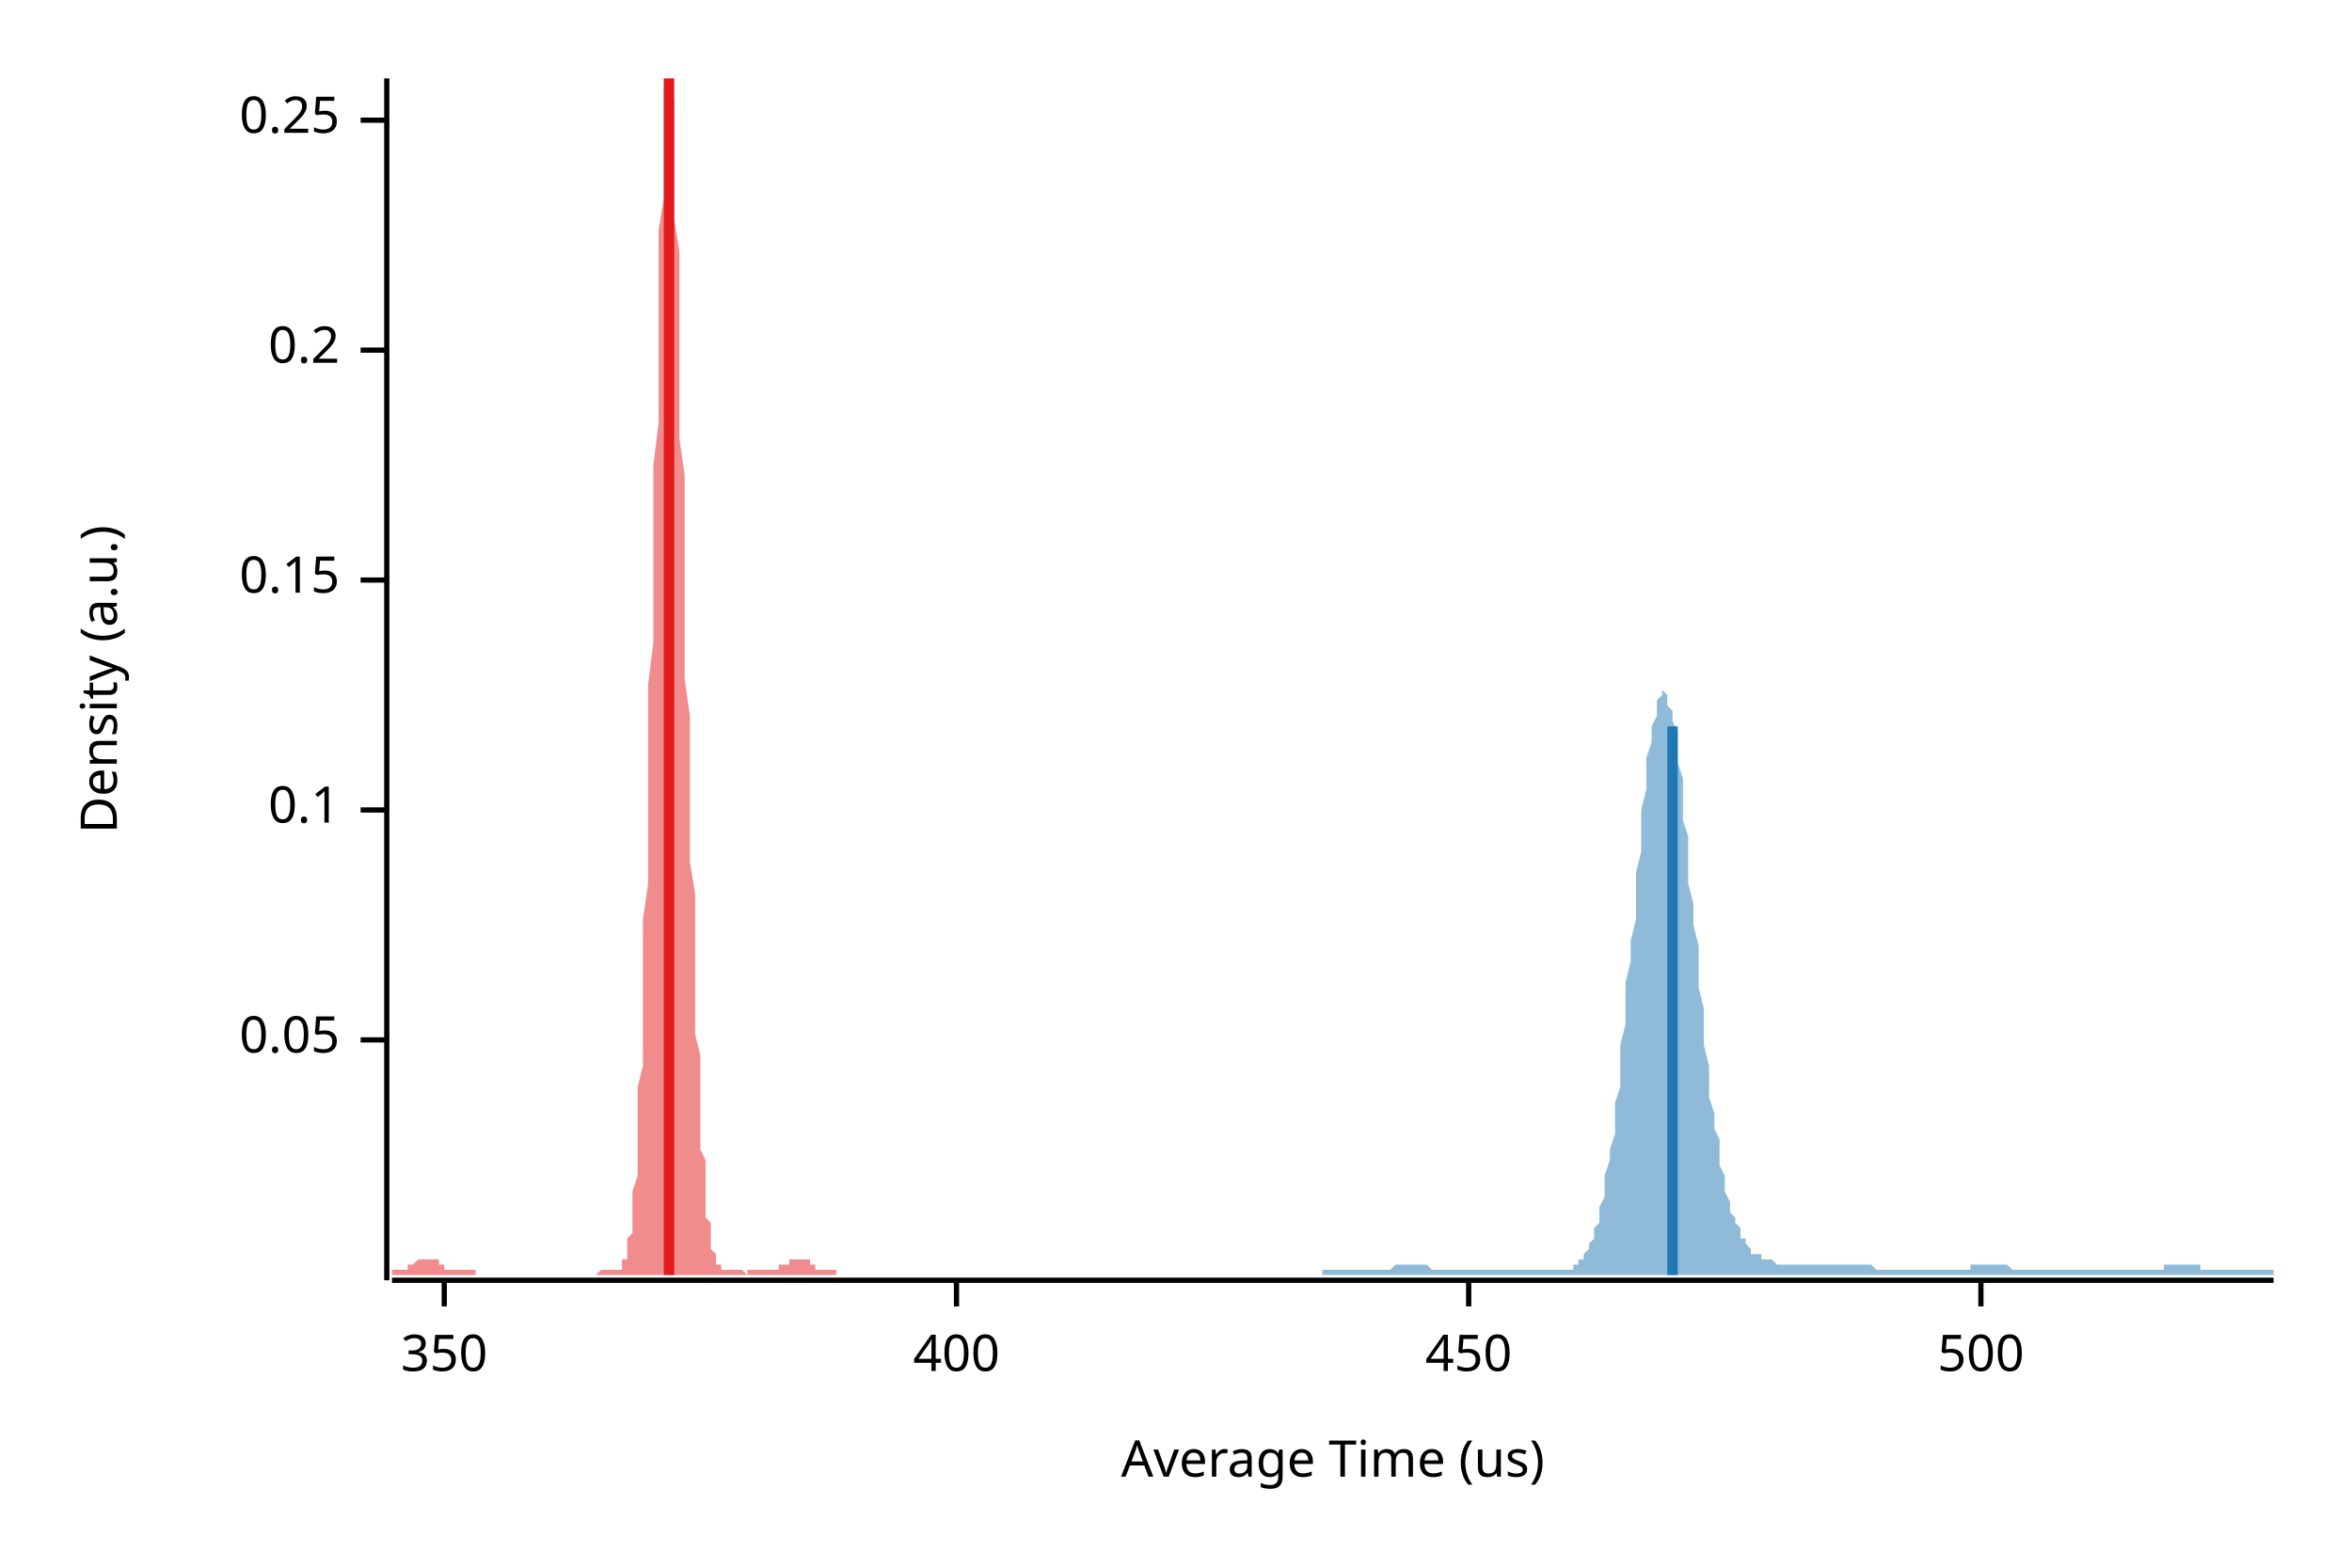
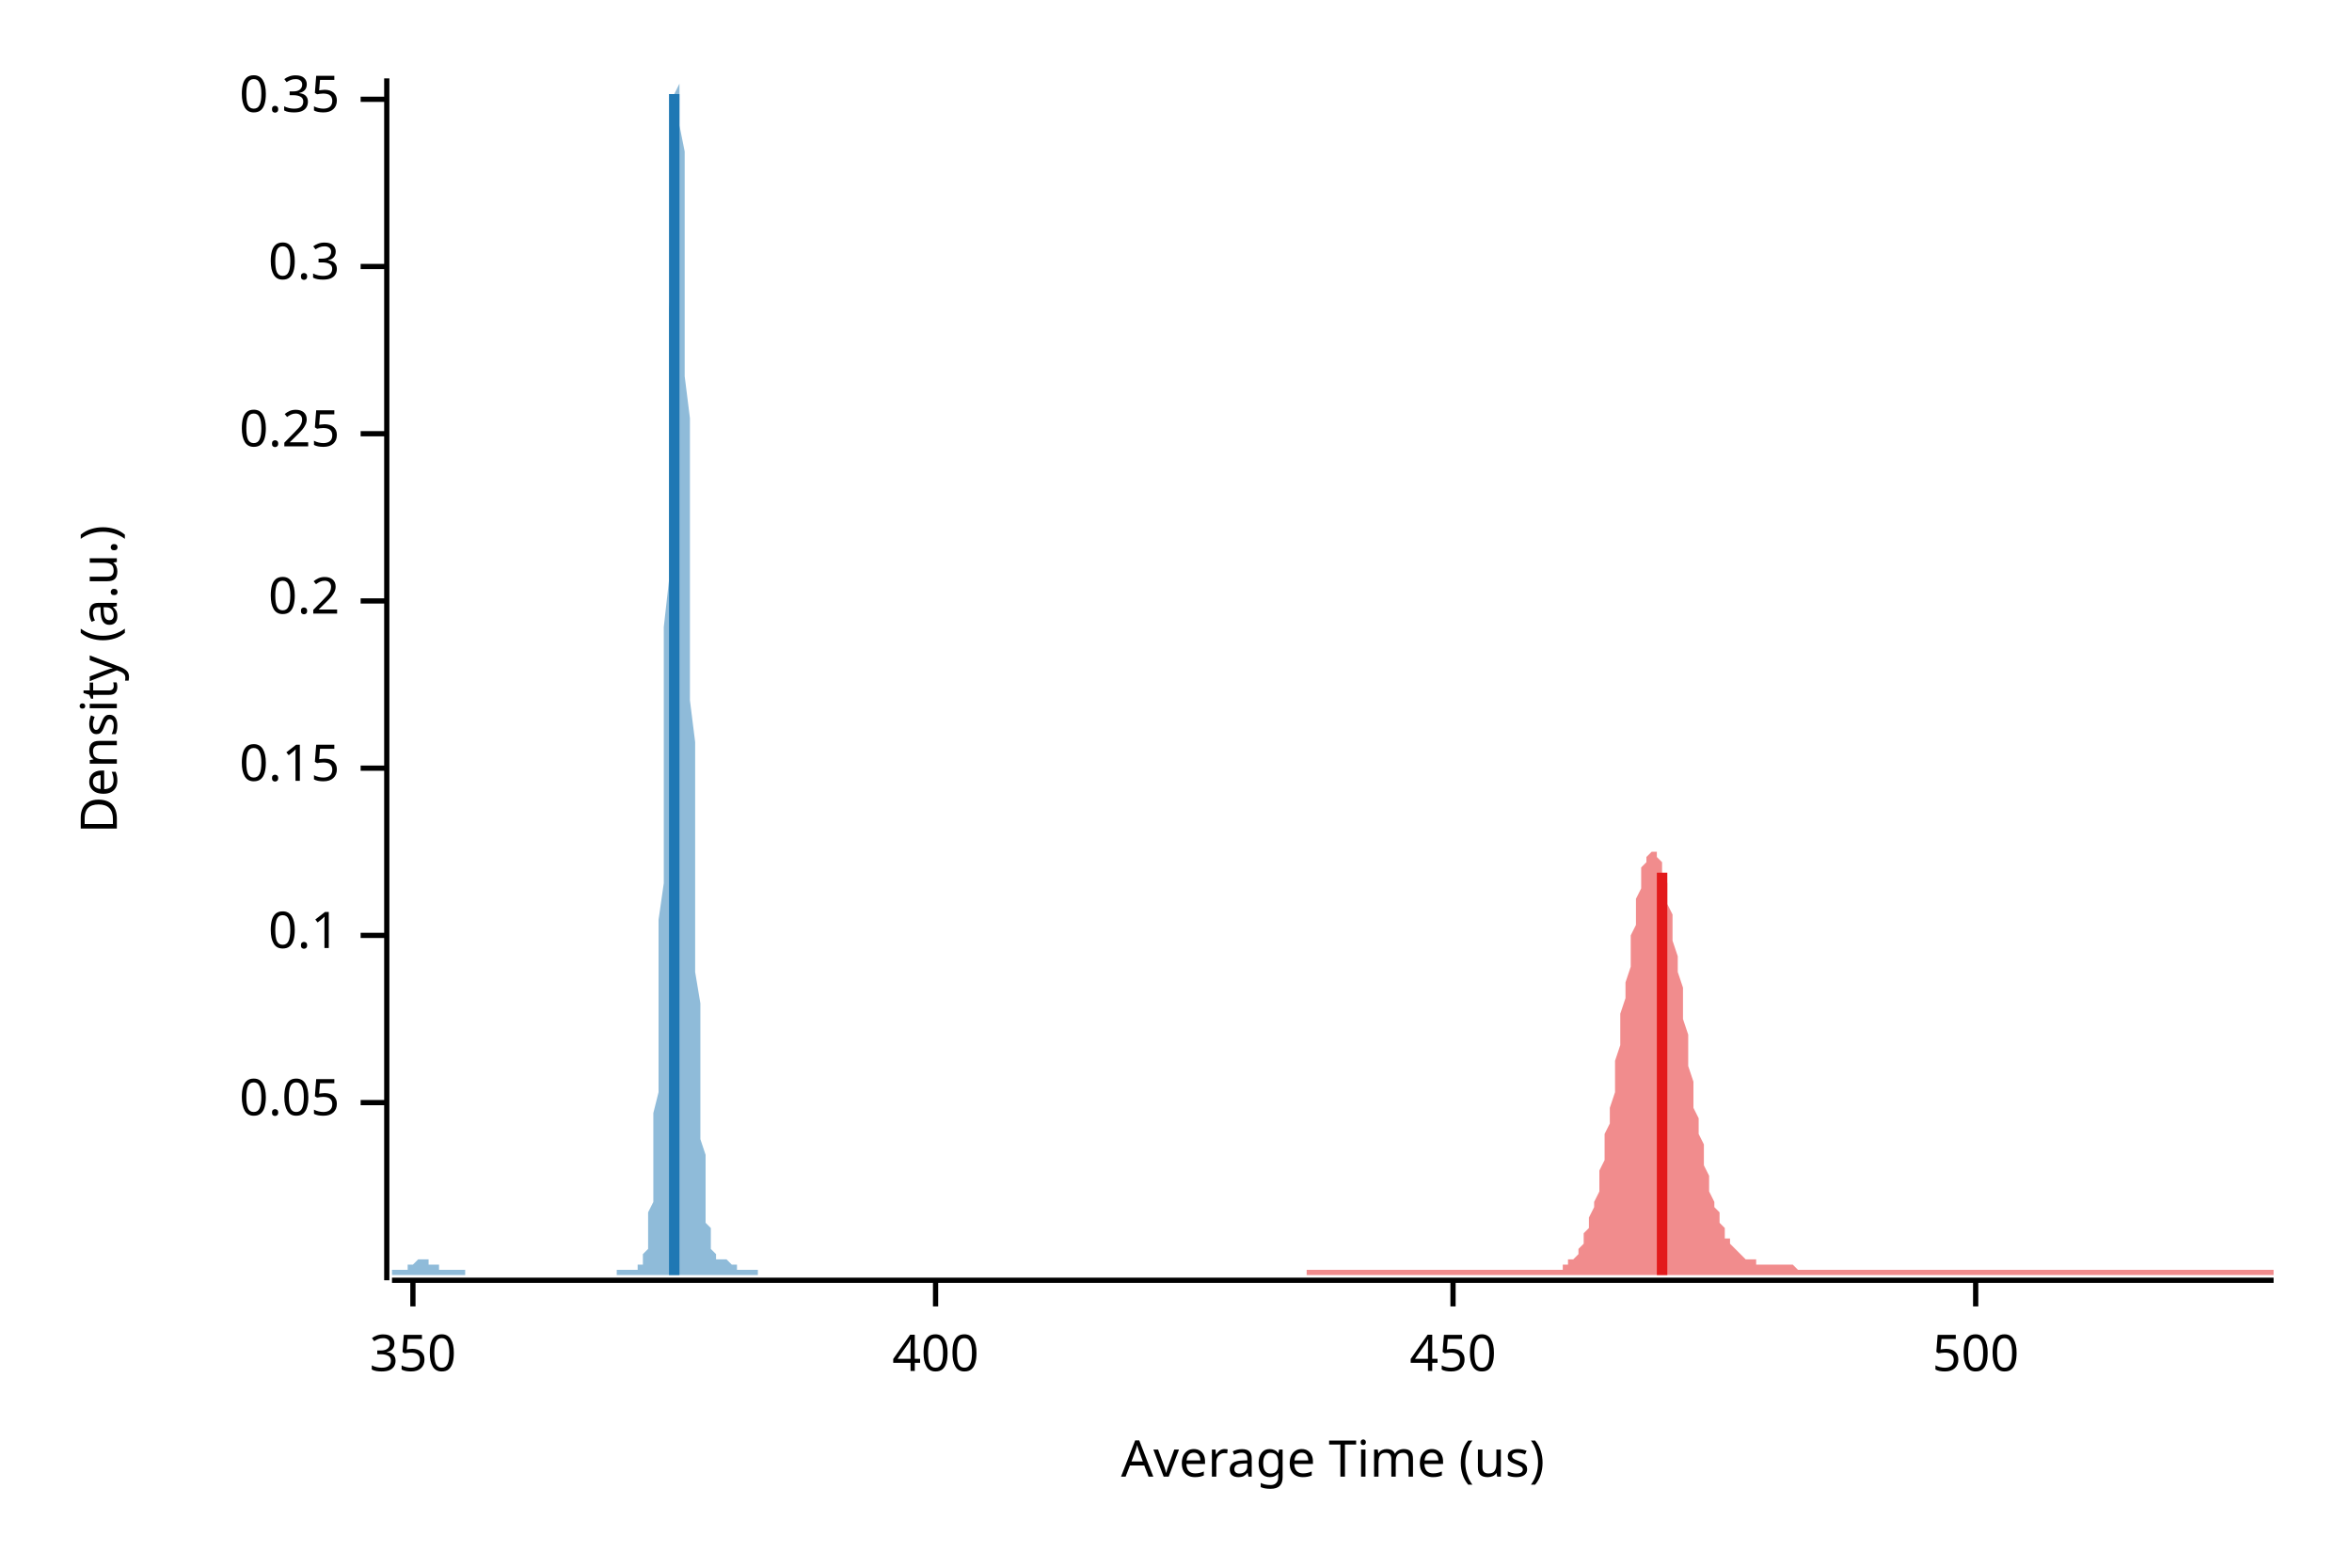
<svg xmlns="http://www.w3.org/2000/svg" width="450" height="300" viewBox="0 0 450 300">
  <text x="15" y="130" dy="0.76em" text-anchor="middle" font-family="sans-serif" font-size="9.677" opacity="1" fill="#000000" transform="rotate(270, 15, 130)">
Density (a.u.)
</text>
  <text x="255" y="285" dy="-0.5ex" text-anchor="middle" font-family="sans-serif" font-size="9.677" opacity="1" fill="#000000">
Average Time (us)
</text>
  <polyline fill="none" opacity="1" stroke="#000000" stroke-width="1" points="74,15 74,245 " />
-   <text x="65" y="199" dy="0.5ex" text-anchor="end" font-family="sans-serif" font-size="9.677" opacity="1" fill="#000000">
+   <text x="65" y="211" dy="0.5ex" text-anchor="end" font-family="sans-serif" font-size="9.677" opacity="1" fill="#000000">
0.05
</text>
-   <polyline fill="none" opacity="1" stroke="#000000" stroke-width="1" points="69,199 74,199 " />
-   <text x="65" y="155" dy="0.5ex" text-anchor="end" font-family="sans-serif" font-size="9.677" opacity="1" fill="#000000">
+   <polyline fill="none" opacity="1" stroke="#000000" stroke-width="1" points="69,211 74,211 " />
+   <text x="65" y="179" dy="0.5ex" text-anchor="end" font-family="sans-serif" font-size="9.677" opacity="1" fill="#000000">
0.1
</text>
-   <polyline fill="none" opacity="1" stroke="#000000" stroke-width="1" points="69,155 74,155 " />
-   <text x="65" y="111" dy="0.5ex" text-anchor="end" font-family="sans-serif" font-size="9.677" opacity="1" fill="#000000">
+   <polyline fill="none" opacity="1" stroke="#000000" stroke-width="1" points="69,179 74,179 " />
+   <text x="65" y="147" dy="0.5ex" text-anchor="end" font-family="sans-serif" font-size="9.677" opacity="1" fill="#000000">
0.15
</text>
-   <polyline fill="none" opacity="1" stroke="#000000" stroke-width="1" points="69,111 74,111 " />
-   <text x="65" y="67" dy="0.5ex" text-anchor="end" font-family="sans-serif" font-size="9.677" opacity="1" fill="#000000">
+   <polyline fill="none" opacity="1" stroke="#000000" stroke-width="1" points="69,147 74,147 " />
+   <text x="65" y="115" dy="0.5ex" text-anchor="end" font-family="sans-serif" font-size="9.677" opacity="1" fill="#000000">
0.2
</text>
-   <polyline fill="none" opacity="1" stroke="#000000" stroke-width="1" points="69,67 74,67 " />
-   <text x="65" y="23" dy="0.5ex" text-anchor="end" font-family="sans-serif" font-size="9.677" opacity="1" fill="#000000">
+   <polyline fill="none" opacity="1" stroke="#000000" stroke-width="1" points="69,115 74,115 " />
+   <text x="65" y="83" dy="0.5ex" text-anchor="end" font-family="sans-serif" font-size="9.677" opacity="1" fill="#000000">
0.25
</text>
-   <polyline fill="none" opacity="1" stroke="#000000" stroke-width="1" points="69,23 74,23 " />
+   <polyline fill="none" opacity="1" stroke="#000000" stroke-width="1" points="69,83 74,83 " />
+   <text x="65" y="51" dy="0.5ex" text-anchor="end" font-family="sans-serif" font-size="9.677" opacity="1" fill="#000000">
+ 0.3
+ </text>
+   <polyline fill="none" opacity="1" stroke="#000000" stroke-width="1" points="69,51 74,51 " />
+   <text x="65" y="19" dy="0.5ex" text-anchor="end" font-family="sans-serif" font-size="9.677" opacity="1" fill="#000000">
+ 0.35
+ </text>
+   <polyline fill="none" opacity="1" stroke="#000000" stroke-width="1" points="69,19 74,19 " />
  <polyline fill="none" opacity="1" stroke="#000000" stroke-width="1" points="75,245 435,245 " />
-   <text x="85" y="255" dy="0.76em" text-anchor="middle" font-family="sans-serif" font-size="9.677" opacity="1" fill="#000000">
+   <text x="79" y="255" dy="0.76em" text-anchor="middle" font-family="sans-serif" font-size="9.677" opacity="1" fill="#000000">
350
</text>
-   <polyline fill="none" opacity="1" stroke="#000000" stroke-width="1" points="85,245 85,250 " />
-   <text x="183" y="255" dy="0.76em" text-anchor="middle" font-family="sans-serif" font-size="9.677" opacity="1" fill="#000000">
+   <polyline fill="none" opacity="1" stroke="#000000" stroke-width="1" points="79,245 79,250 " />
+   <text x="179" y="255" dy="0.76em" text-anchor="middle" font-family="sans-serif" font-size="9.677" opacity="1" fill="#000000">
400
</text>
-   <polyline fill="none" opacity="1" stroke="#000000" stroke-width="1" points="183,245 183,250 " />
-   <text x="281" y="255" dy="0.76em" text-anchor="middle" font-family="sans-serif" font-size="9.677" opacity="1" fill="#000000">
+   <polyline fill="none" opacity="1" stroke="#000000" stroke-width="1" points="179,245 179,250 " />
+   <text x="278" y="255" dy="0.76em" text-anchor="middle" font-family="sans-serif" font-size="9.677" opacity="1" fill="#000000">
450
</text>
-   <polyline fill="none" opacity="1" stroke="#000000" stroke-width="1" points="281,245 281,250 " />
-   <text x="379" y="255" dy="0.76em" text-anchor="middle" font-family="sans-serif" font-size="9.677" opacity="1" fill="#000000">
+   <polyline fill="none" opacity="1" stroke="#000000" stroke-width="1" points="278,245 278,250 " />
+   <text x="378" y="255" dy="0.76em" text-anchor="middle" font-family="sans-serif" font-size="9.677" opacity="1" fill="#000000">
500
</text>
-   <polyline fill="none" opacity="1" stroke="#000000" stroke-width="1" points="379,245 379,250 " />
-   <polygon opacity="0.5" fill="#E31A1C" points="75,243 75,243 75,243 75,243 75,243 75,243 76,243 76,243 76,243 76,243 76,243 76,243 77,243 77,243 77,243 77,243 77,243 77,243 78,243 78,243 78,243 78,243 78,242 78,242 79,242 79,242 79,242 79,242 79,242 79,242 80,241 80,241 80,241 80,241 80,241 80,241 81,241 81,241 81,241 81,241 81,241 82,241 82,241 82,241 82,241 82,241 82,241 83,241 83,241 83,241 83,241 83,241 83,241 84,241 84,242 84,242 84,242 84,242 84,242 85,242 85,242 85,242 85,243 85,243 85,243 86,243 86,243 86,243 86,243 86,243 86,243 87,243 87,243 87,243 87,243 87,243 88,243 88,243 88,243 88,243 88,243 88,243 89,243 89,243 89,243 89,243 89,243 89,243 90,243 90,243 90,243 90,243 90,243 90,243 91,243 91,243 91,243 91,244 91,244 91,244 92,244 92,244 92,244 92,244 92,244 92,244 93,244 93,244 93,244 93,244 93,244 93,244 94,244 94,244 94,244 94,244 94,244 95,244 95,244 95,244 95,244 95,244 95,244 96,244 96,244 96,244 96,244 96,244 96,244 97,244 97,244 97,244 97,244 97,244 97,244 98,244 98,244 98,244 98,244 98,244 98,244 99,244 99,244 99,244 99,244 99,244 99,244 100,244 100,244 100,244 100,244 100,244 101,244 101,244 101,244 101,244 101,244 101,244 102,244 102,244 102,244 102,244 102,244 102,244 103,244 103,244 103,244 103,244 103,244 103,244 104,244 104,244 104,244 104,244 104,244 104,244 105,244 105,244 105,244 105,244 105,244 105,244 106,244 106,244 106,244 106,244 106,244 107,244 107,244 107,244 107,244 107,244 107,244 108,244 108,244 108,244 108,244 108,244 108,244 109,244 109,244 109,244 109,244 109,244 109,244 110,244 110,244 110,244 110,244 110,244 110,244 111,244 111,244 111,244 111,244 111,244 111,244 112,244 112,244 112,244 112,244 112,244 112,244 113,244 113,244 113,244 113,244 113,244 114,244 114,244 114,244 114,244 114,244 114,244 115,243 115,243 115,243 115,243 115,243 115,243 116,243 116,243 116,243 116,243 116,243 116,243 117,243 117,243 117,243 117,243 117,243 117,243 118,243 118,243 118,243 118,243 118,243 118,243 119,243 119,242 119,242 119,242 119,241 120,241 120,240 120,240 120,239 120,238 120,237 121,236 121,235 121,233 121,232 121,230 121,228 122,225 122,222 122,219 122,216 122,212 122,208 123,204 123,199 123,194 123,188 123,182 123,176 124,169 124,162 124,155 124,147 124,139 124,131 125,123 125,114 125,106 125,98 125,89 126,81 126,73 126,65 126,58 126,51 126,44 127,38 127,33 127,28 127,23 127,20 127,17 128,15 128,15 128,15 128,15 128,15 128,17 129,19 129,23 129,27 129,31 129,36 129,42 130,48 130,55 130,61 130,69 130,76 130,84 131,91 131,99 131,107 131,114 131,122 131,130 132,137 132,144 132,151 132,158 132,165 133,171 133,177 133,182 133,188 133,193 133,198 134,202 134,206 134,210 134,213 134,217 134,220 135,222 135,225 135,227 135,229 135,231 135,233 136,234 136,235 136,237 136,238 136,238 136,239 137,240 137,240 137,241 137,241 137,242 137,242 138,242 138,242 138,243 138,243 138,243 139,243 139,243 139,243 139,243 139,243 139,243 140,243 140,243 140,243 140,243 140,243 140,243 141,243 141,243 141,243 141,243 141,243 141,243 142,243 142,243 142,243 142,243 142,243 142,243 143,244 143,244 143,244 143,244 143,244 143,243 144,243 144,243 144,243 144,243 144,243 145,243 145,243 145,243 145,243 145,243 145,243 146,243 146,243 146,243 146,243 146,243 146,243 147,243 147,243 147,243 147,243 147,243 147,243 148,243 148,243 148,243 148,243 148,243 148,243 149,243 149,243 149,243 149,243 149,243 149,242 150,242 150,242 150,242 150,242 150,242 150,242 151,242 151,241 151,241 151,241 151,241 152,241 152,241 152,241 152,241 152,241 152,241 153,241 153,241 153,241 153,241 153,241 153,241 154,241 154,241 154,241 154,241 154,241 154,241 155,241 155,241 155,242 155,242 155,242 155,242 156,242 156,242 156,242 156,242 156,243 156,243 157,243 157,243 157,243 157,243 157,243 158,243 158,243 158,243 158,243 158,243 158,243 159,243 159,243 159,243 159,243 159,243 159,243 160,243 160,243 160,243 160,244 75,244 " />
-   <polygon opacity="0.5" fill="#1F78B4" points="253,243 253,243 254,243 254,243 254,243 255,243 255,243 255,243 256,243 256,243 256,243 257,243 257,243 258,243 258,243 258,243 259,243 259,243 259,243 260,243 260,243 260,243 261,243 261,243 262,243 262,243 262,243 263,243 263,243 263,243 264,243 264,243 264,243 265,243 265,243 266,243 266,243 266,243 267,242 267,242 267,242 268,242 268,242 268,242 269,242 269,242 270,242 270,242 270,242 271,242 271,242 271,242 272,242 272,242 272,242 273,242 273,242 274,243 274,243 274,243 275,243 275,243 275,243 276,243 276,243 276,243 277,243 277,243 278,243 278,243 278,243 279,243 279,243 279,243 280,243 280,243 281,243 281,243 281,243 282,243 282,243 282,243 283,243 283,243 283,243 284,243 284,243 285,243 285,243 285,243 286,243 286,243 286,243 287,243 287,243 287,243 288,243 288,243 289,243 289,243 289,243 290,243 290,243 290,243 291,243 291,243 291,243 292,243 292,243 293,243 293,243 293,243 294,243 294,243 294,243 295,243 295,243 295,243 296,243 296,243 297,243 297,243 297,243 298,243 298,243 298,243 299,243 299,243 299,243 300,243 300,243 301,243 301,242 301,242 302,242 302,241 302,241 303,241 303,240 303,240 304,239 304,238 305,237 305,236 305,235 306,234 306,232 306,231 307,229 307,227 307,225 308,222 308,220 309,217 309,214 309,211 310,208 310,204 310,200 311,196 311,193 311,188 312,184 312,180 313,176 313,171 313,167 314,163 314,159 314,155 315,151 315,148 315,145 316,142 316,139 317,137 317,135 317,134 318,133 318,132 318,132 319,133 319,133 319,135 320,136 320,138 321,140 321,143 321,146 322,149 322,153 322,157 323,160 323,164 323,169 324,173 324,177 325,181 325,185 325,189 326,193 326,196 326,200 327,204 327,207 327,210 328,213 328,216 329,218 329,220 329,223 330,225 330,226 330,228 331,230 331,231 331,232 332,233 332,234 333,235 333,236 333,237 334,237 334,238 334,238 335,239 335,239 335,240 336,240 336,240 337,240 337,241 337,241 338,241 338,241 338,241 339,241 339,241 339,241 340,242 340,242 341,242 341,242 341,242 342,242 342,242 342,242 343,242 343,242 343,242 344,242 344,242 345,242 345,242 345,242 346,242 346,242 346,242 347,242 347,242 347,242 348,242 348,242 349,242 349,242 349,242 350,242 350,242 350,242 351,242 351,242 351,242 352,242 352,242 353,242 353,242 353,242 354,242 354,242 354,242 355,242 355,242 356,242 356,242 356,242 357,242 357,242 357,242 358,242 358,242 358,242 359,243 359,243 360,243 360,243 360,243 361,243 361,243 361,243 362,243 362,243 362,243 363,243 363,243 364,243 364,243 364,243 365,243 365,243 365,243 366,243 366,243 366,243 367,243 367,243 368,243 368,243 368,243 369,243 369,243 369,243 370,243 370,243 370,243 371,243 371,243 372,243 372,243 372,243 373,243 373,243 373,243 374,243 374,243 374,243 375,243 375,243 376,243 376,243 376,243 377,243 377,243 377,242 378,242 378,242 378,242 379,242 379,242 380,242 380,242 380,242 381,242 381,242 381,242 382,242 382,242 382,242 383,242 383,242 384,242 384,242 384,242 385,243 385,243 385,243 386,243 386,243 386,243 387,243 387,243 388,243 388,243 388,243 389,243 389,243 389,243 390,243 390,243 390,243 391,243 391,243 392,243 392,243 392,243 393,243 393,243 393,243 394,243 394,243 394,243 395,243 395,243 396,243 396,243 396,243 397,243 397,243 397,243 398,243 398,243 398,243 399,243 399,243 400,243 400,243 400,243 401,243 401,243 401,243 402,243 402,243 402,243 403,243 403,243 404,243 404,243 404,243 405,243 405,243 405,243 406,243 406,243 406,243 407,243 407,243 408,243 408,243 408,243 409,243 409,243 409,243 410,243 410,243 410,243 411,243 411,243 412,243 412,243 412,243 413,243 413,243 413,243 414,243 414,242 414,242 415,242 415,242 416,242 416,242 416,242 417,242 417,242 417,242 418,242 418,242 418,242 419,242 419,242 420,242 420,242 420,242 421,242 421,243 421,243 422,243 422,243 422,243 423,243 423,243 424,243 424,243 424,243 425,243 425,243 425,243 426,243 426,243 426,243 427,243 427,243 428,243 428,243 428,243 429,243 429,243 429,243 430,243 430,243 430,243 431,243 431,243 432,243 432,243 432,243 433,243 433,243 433,243 434,243 434,243 435,243 435,244 253,244 " />
-   <polyline fill="none" opacity="1" stroke="#E31A1C" stroke-width="2" points="128,244 128,15 " />
-   <polyline fill="none" opacity="1" stroke="#1F78B4" stroke-width="2" points="320,244 320,139 " />
+   <polyline fill="none" opacity="1" stroke="#000000" stroke-width="1" points="378,245 378,250 " />
+   <polygon opacity="0.5" fill="#E31A1C" points="250,243 250,243 250,243 251,243 251,243 252,243 252,243 252,243 253,243 253,243 253,243 254,243 254,243 254,243 255,243 255,243 256,243 256,243 256,243 257,243 257,243 257,243 258,243 258,243 259,243 259,243 259,243 260,243 260,243 260,243 261,243 261,243 262,243 262,243 262,243 263,243 263,243 263,243 264,243 264,243 264,243 265,243 265,243 266,243 266,243 266,243 267,243 267,243 267,243 268,243 268,243 269,243 269,243 269,243 270,243 270,243 270,243 271,243 271,243 272,243 272,243 272,243 273,243 273,243 273,243 274,243 274,243 274,243 275,243 275,243 276,243 276,243 276,243 277,243 277,243 277,243 278,243 278,243 279,243 279,243 279,243 280,243 280,243 280,243 281,243 281,243 282,243 282,243 282,243 283,243 283,243 283,243 284,243 284,243 284,243 285,243 285,243 286,243 286,243 286,243 287,243 287,243 287,243 288,243 288,243 289,243 289,243 289,243 290,243 290,243 290,243 291,243 291,243 292,243 292,243 292,243 293,243 293,243 293,243 294,243 294,243 294,243 295,243 295,243 296,243 296,243 296,243 297,243 297,243 297,243 298,243 298,243 299,243 299,242 299,242 300,242 300,242 300,241 301,241 301,241 302,240 302,240 302,239 303,238 303,237 303,236 304,235 304,234 304,233 305,231 305,230 306,228 306,226 306,224 307,222 307,220 307,217 308,215 308,212 309,209 309,206 309,203 310,200 310,197 310,194 311,191 311,188 312,185 312,182 312,179 313,177 313,174 313,172 314,170 314,168 314,166 315,165 315,164 316,163 316,163 316,163 317,163 317,163 317,164 318,165 318,167 319,169 319,171 319,173 320,175 320,178 320,180 321,183 321,186 322,189 322,192 322,195 323,198 323,201 323,204 324,207 324,209 324,212 325,214 325,217 326,219 326,221 326,223 327,225 327,227 327,228 328,230 328,231 329,232 329,233 329,234 330,235 330,236 330,237 331,237 331,238 332,239 332,239 332,239 333,240 333,240 333,240 334,241 334,241 334,241 335,241 335,241 336,241 336,242 336,242 337,242 337,242 337,242 338,242 338,242 339,242 339,242 339,242 340,242 340,242 340,242 341,242 341,242 342,242 342,242 342,242 343,242 343,242 343,242 344,243 344,243 344,243 345,243 345,243 346,243 346,243 346,243 347,243 347,243 347,243 348,243 348,243 349,243 349,243 349,243 350,243 350,243 350,243 351,243 351,243 352,243 352,243 352,243 353,243 353,243 353,243 354,243 354,243 354,243 355,243 355,243 356,243 356,243 356,243 357,243 357,243 357,243 358,243 358,243 359,243 359,243 359,243 360,243 360,243 360,243 361,243 361,243 362,243 362,243 362,243 363,243 363,243 363,243 364,243 364,243 364,243 365,243 365,243 366,243 366,243 366,243 367,243 367,243 367,243 368,243 368,243 369,243 369,243 369,243 370,243 370,243 370,243 371,243 371,243 372,243 372,243 372,243 373,243 373,243 373,243 374,243 374,243 374,243 375,243 375,243 376,243 376,243 376,243 377,243 377,243 377,243 378,243 378,243 379,243 379,243 379,243 380,243 380,243 380,243 381,243 381,243 382,243 382,243 382,243 383,243 383,243 383,243 384,243 384,243 384,243 385,243 385,243 386,243 386,243 386,243 387,243 387,243 387,243 388,243 388,243 389,243 389,243 389,243 390,243 390,243 390,243 391,243 391,243 392,243 392,243 392,243 393,243 393,243 393,243 394,243 394,243 394,243 395,243 395,243 396,243 396,243 396,243 397,243 397,243 397,243 398,243 398,243 399,243 399,243 399,243 400,243 400,243 400,243 401,243 401,243 402,243 402,243 402,243 403,243 403,243 403,243 404,243 404,243 404,243 405,243 405,243 406,243 406,243 406,243 407,243 407,243 407,243 408,243 408,243 409,243 409,243 409,243 410,243 410,243 410,243 411,243 411,243 412,243 412,243 412,243 413,243 413,243 413,243 414,243 414,243 414,243 415,243 415,243 416,243 416,243 416,243 417,243 417,243 417,243 418,243 418,243 419,243 419,243 419,243 420,243 420,243 420,243 421,243 421,243 422,243 422,243 422,243 423,243 423,243 423,243 424,243 424,243 424,243 425,243 425,243 426,243 426,243 426,243 427,243 427,243 427,243 428,243 428,243 429,243 429,243 429,243 430,243 430,243 430,243 431,243 431,243 432,243 432,243 432,243 433,243 433,243 433,243 434,243 434,243 435,243 435,244 250,244 " />
+   <polygon opacity="0.5" fill="#1F78B4" points="75,243 75,243 75,243 75,243 75,243 75,243 75,243 75,243 76,243 76,243 76,243 76,243 76,243 76,243 76,243 77,243 77,243 77,243 77,243 77,243 77,243 77,243 78,243 78,243 78,243 78,243 78,242 78,242 78,242 79,242 79,242 79,242 79,242 79,242 79,242 79,242 80,241 80,241 80,241 80,241 80,241 80,241 80,241 81,241 81,241 81,241 81,241 81,241 81,241 81,241 82,241 82,241 82,241 82,241 82,241 82,242 82,242 83,242 83,242 83,242 83,242 83,242 83,242 83,242 83,242 84,242 84,243 84,243 84,243 84,243 84,243 84,243 85,243 85,243 85,243 85,243 85,243 85,243 85,243 86,243 86,243 86,243 86,243 86,243 86,243 86,243 87,243 87,243 87,243 87,243 87,243 87,243 87,243 88,243 88,243 88,243 88,243 88,243 88,243 88,243 89,243 89,243 89,243 89,243 89,243 89,244 89,244 90,244 90,244 90,244 90,244 90,244 90,244 90,244 90,244 91,244 91,244 91,244 91,244 91,244 91,244 91,244 92,244 92,244 92,244 92,244 92,244 92,244 92,244 93,244 93,244 93,244 93,244 93,244 93,244 93,244 94,244 94,244 94,244 94,244 94,244 94,244 94,244 95,244 95,244 95,244 95,244 95,244 95,244 95,244 96,244 96,244 96,244 96,244 96,244 96,244 96,244 97,244 97,244 97,244 97,244 97,244 97,244 97,244 98,244 98,244 98,244 98,244 98,244 98,244 98,244 98,244 99,244 99,244 99,244 99,244 99,244 99,244 99,244 100,244 100,244 100,244 100,244 100,244 100,244 100,244 101,244 101,244 101,244 101,244 101,244 101,244 101,244 102,244 102,244 102,244 102,244 102,244 102,244 102,244 103,244 103,244 103,244 103,244 103,244 103,244 103,244 104,244 104,244 104,244 104,244 104,244 104,244 104,244 105,244 105,244 105,244 105,244 105,244 105,244 105,244 106,244 106,244 106,244 106,244 106,244 106,244 106,244 106,244 107,244 107,244 107,244 107,244 107,244 107,244 107,244 108,244 108,244 108,244 108,244 108,244 108,244 108,244 109,244 109,244 109,244 109,244 109,244 109,244 109,244 110,244 110,244 110,244 110,244 110,244 110,244 110,244 111,244 111,244 111,244 111,244 111,244 111,244 111,244 112,244 112,244 112,244 112,244 112,244 112,244 112,244 113,244 113,244 113,244 113,244 113,244 113,244 113,244 114,244 114,244 114,244 114,244 114,244 114,244 114,244 114,244 115,244 115,244 115,244 115,244 115,244 115,244 115,244 116,244 116,244 116,244 116,244 116,244 116,244 116,244 117,244 117,244 117,244 117,244 117,244 117,244 117,244 118,244 118,244 118,244 118,244 118,244 118,243 118,243 119,243 119,243 119,243 119,243 119,243 119,243 119,243 120,243 120,243 120,243 120,243 120,243 120,243 120,243 121,243 121,243 121,243 121,243 121,243 121,243 121,243 122,243 122,243 122,243 122,243 122,243 122,243 122,243 122,242 123,242 123,242 123,242 123,241 123,241 123,240 123,240 124,239 124,238 124,237 124,236 124,235 124,234 124,232 125,230 125,228 125,226 125,223 125,220 125,217 125,213 126,209 126,204 126,200 126,194 126,189 126,182 126,176 127,169 127,161 127,154 127,146 127,137 127,129 127,120 128,111 128,102 128,93 128,84 128,75 128,67 128,59 129,51 129,44 129,37 129,31 129,26 129,22 129,18 130,16 130,15 130,15 130,15 130,15 130,17 130,20 130,24 131,29 131,35 131,41 131,48 131,55 131,63 131,72 132,80 132,89 132,98 132,107 132,116 132,125 132,134 133,142 133,150 133,158 133,166 133,173 133,180 133,186 134,192 134,197 134,202 134,207 134,211 134,215 134,218 135,221 135,224 135,227 135,229 135,231 135,232 135,234 136,235 136,236 136,237 136,238 136,238 136,239 136,239 137,240 137,240 137,240 137,240 137,240 137,241 137,241 138,241 138,241 138,241 138,241 138,241 138,241 138,241 138,241 139,241 139,241 139,241 139,241 139,241 139,241 139,241 140,242 140,242 140,242 140,242 140,242 140,242 140,242 141,242 141,242 141,242 141,243 141,243 141,243 141,243 142,243 142,243 142,243 142,243 142,243 142,243 142,243 143,243 143,243 143,243 143,243 143,243 143,243 143,243 144,243 144,243 144,243 144,243 144,243 144,243 144,243 145,243 145,244 75,244 " />
+   <polyline fill="none" opacity="1" stroke="#E31A1C" stroke-width="2" points="318,244 318,167 " />
+   <polyline fill="none" opacity="1" stroke="#1F78B4" stroke-width="2" points="129,244 129,18 " />
</svg>
